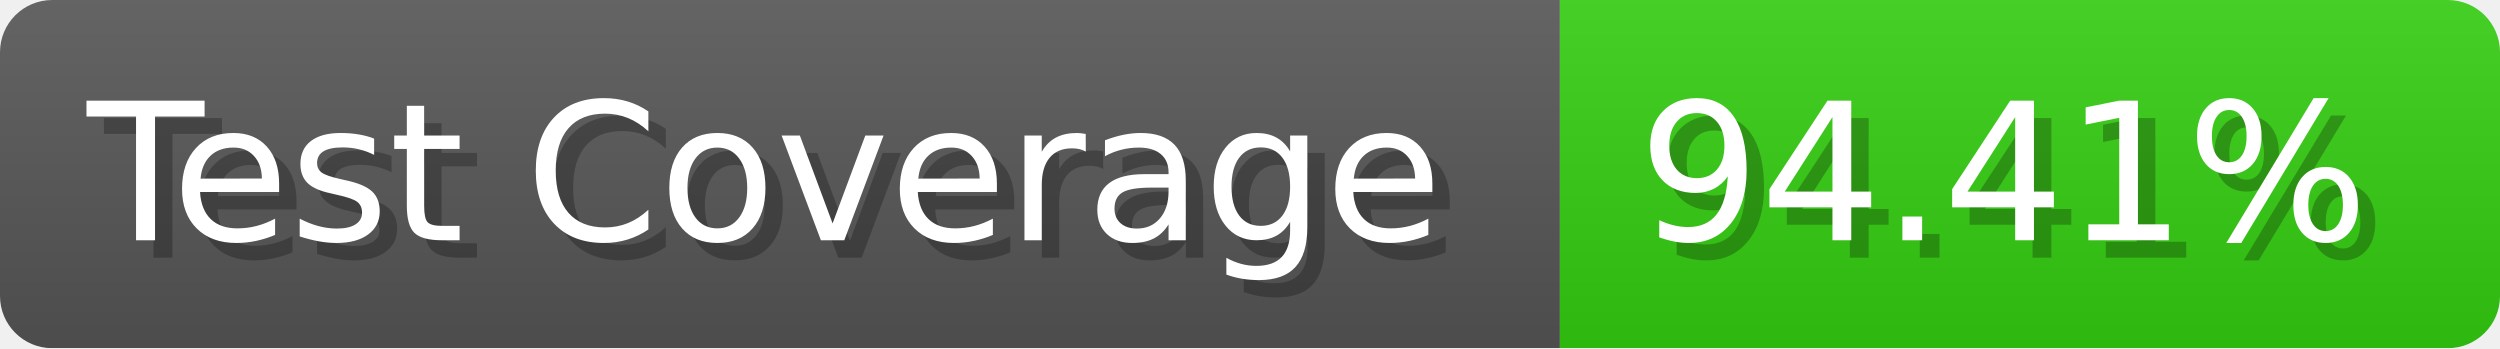
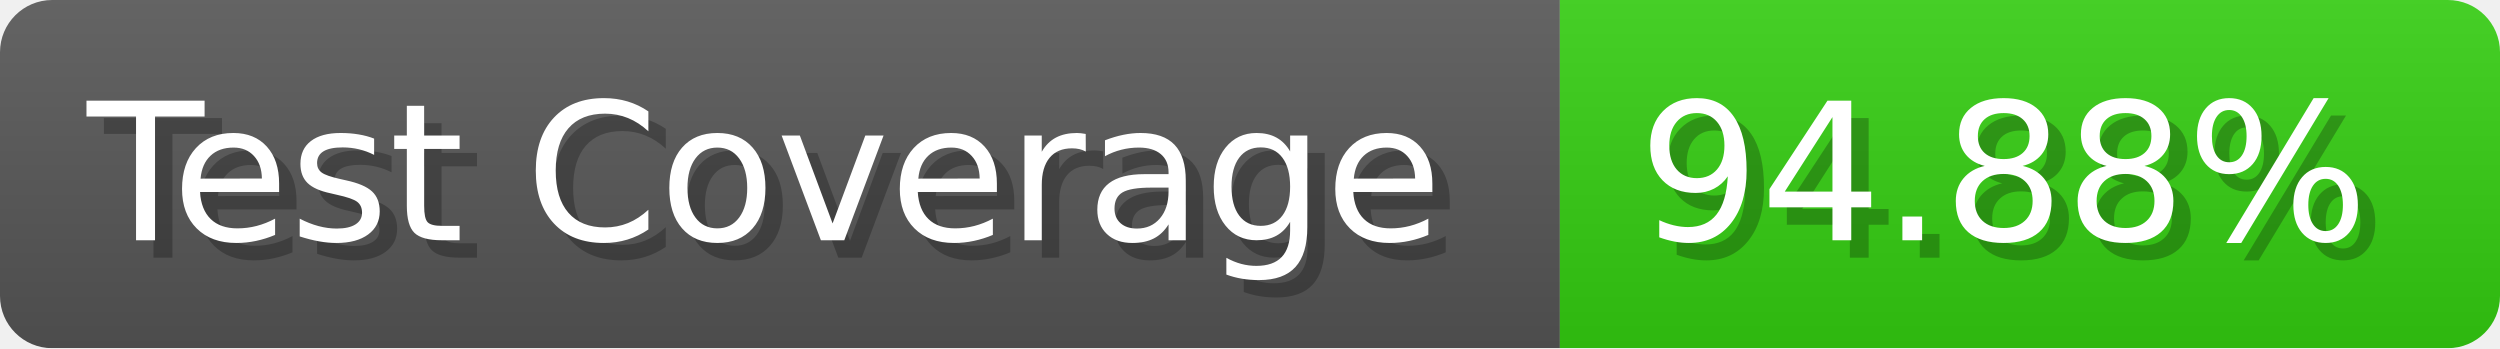
- <svg xmlns="http://www.w3.org/2000/svg" width="143.6" height="20" viewBox="0 0 1436 200" role="img" aria-label="Test Coverage: 94.41%">
+ <svg xmlns="http://www.w3.org/2000/svg" width="143.6" height="20" viewBox="0 0 1436 200" role="img" aria-label="Test Coverage: 94.88%">
  <linearGradient id="a" x2="0" y2="100%">
    <stop offset="0" stop-opacity=".1" stop-color="#EEE" />
    <stop offset="1" stop-opacity=".1" />
  </linearGradient>
  <mask id="m">
    <rect width="1436" height="200" rx="30" fill="#FFF" />
  </mask>
  <g mask="url(#m)">
    <rect width="896" height="200" fill="#555" />
    <rect width="540" height="200" fill="#3C1" x="896" />
    <rect width="1436" height="200" fill="url(#a)" />
  </g>
  <g aria-hidden="true" fill="#fff" text-anchor="start" font-family="Verdana,DejaVu Sans,sans-serif" font-size="110">
    <text x="60" y="148" textLength="796" fill="#000" opacity="0.25">Test Coverage</text>
    <text x="50" y="138" textLength="796">Test Coverage</text>
-     <text x="951" y="148" textLength="440" fill="#000" opacity="0.25">94.41%</text>
-     <text x="941" y="138" textLength="440">94.41%</text>
+     <text x="951" y="148" textLength="440" fill="#000" opacity="0.25">94.88%</text>
+     <text x="941" y="138" textLength="440">94.88%</text>
  </g>
</svg>
